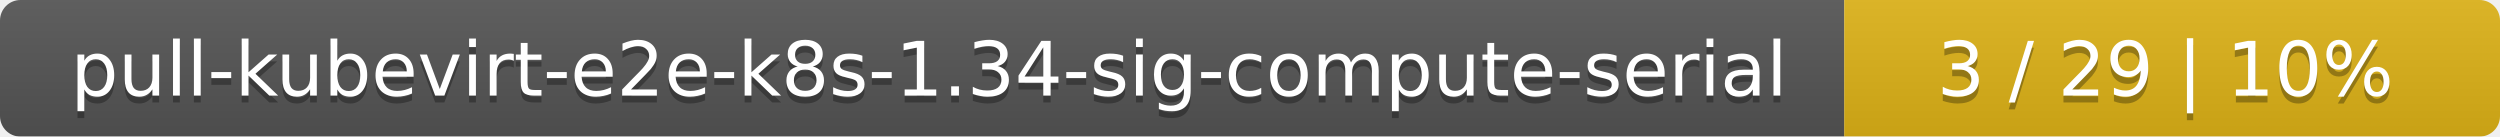
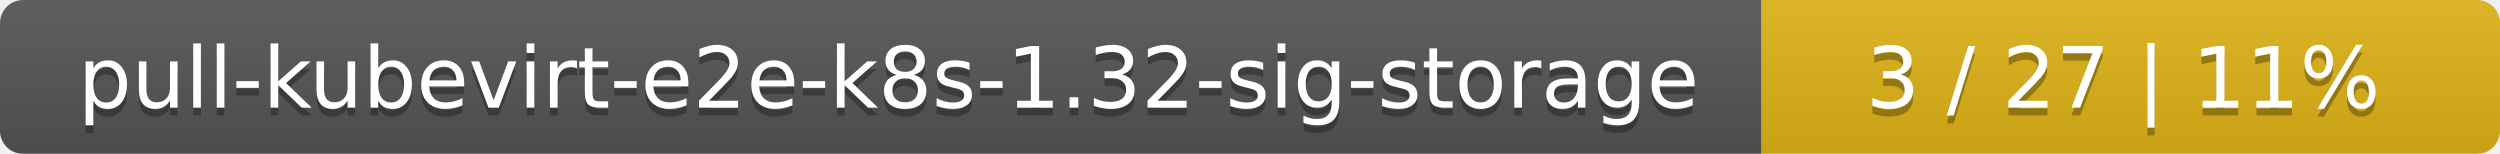
- <svg xmlns="http://www.w3.org/2000/svg" width="366" height="20">
+ <svg xmlns="http://www.w3.org/2000/svg" width="325" height="20">
  <linearGradient id="smooth" x2="0" y2="100%">
    <stop offset="0" stop-color="#bbb" stop-opacity=".1" />
    <stop offset="1" stop-opacity=".1" />
  </linearGradient>
  <mask id="round">
-     <rect width="366" height="20" rx="3" fill="#fff" />
+     <rect width="325" height="20" rx="3" fill="#fff" />
  </mask>
  <g mask="url(#round)">
-     <rect width="270" height="20" fill="#555" />
-     <rect x="270" width="96" height="20" fill="#dfb317" />
-     <rect width="366" height="20" fill="url(#smooth)" />
+     <rect width="229" height="20" fill="#555" />
+     <rect x="229" width="96" height="20" fill="#dfb317" />
+     <rect width="325" height="20" fill="url(#smooth)" />
  </g>
  <g fill="#fff" text-anchor="middle" font-family="DejaVu Sans,Verdana,Geneva,sans-serif" font-size="11">
-     <text x="136" y="15" fill="#010101" fill-opacity=".3">pull-kubevirt-e2e-k8s-1.34-sig-compute-serial</text>
-     <text x="136" y="14">pull-kubevirt-e2e-k8s-1.34-sig-compute-serial</text>
-     <text x="317" y="15" fill="#010101" fill-opacity=".3">3 / 29    |    10%</text>
-     <text x="317" y="14">3 / 29    |    10%</text>
+     <text x="115.5" y="15" fill="#010101" fill-opacity=".3">pull-kubevirt-e2e-k8s-1.32-sig-storage</text>
+     <text x="115.5" y="14">pull-kubevirt-e2e-k8s-1.32-sig-storage</text>
+     <text x="276" y="15" fill="#010101" fill-opacity=".3">3 / 27    |    11%</text>
+     <text x="276" y="14">3 / 27    |    11%</text>
  </g>
</svg>
